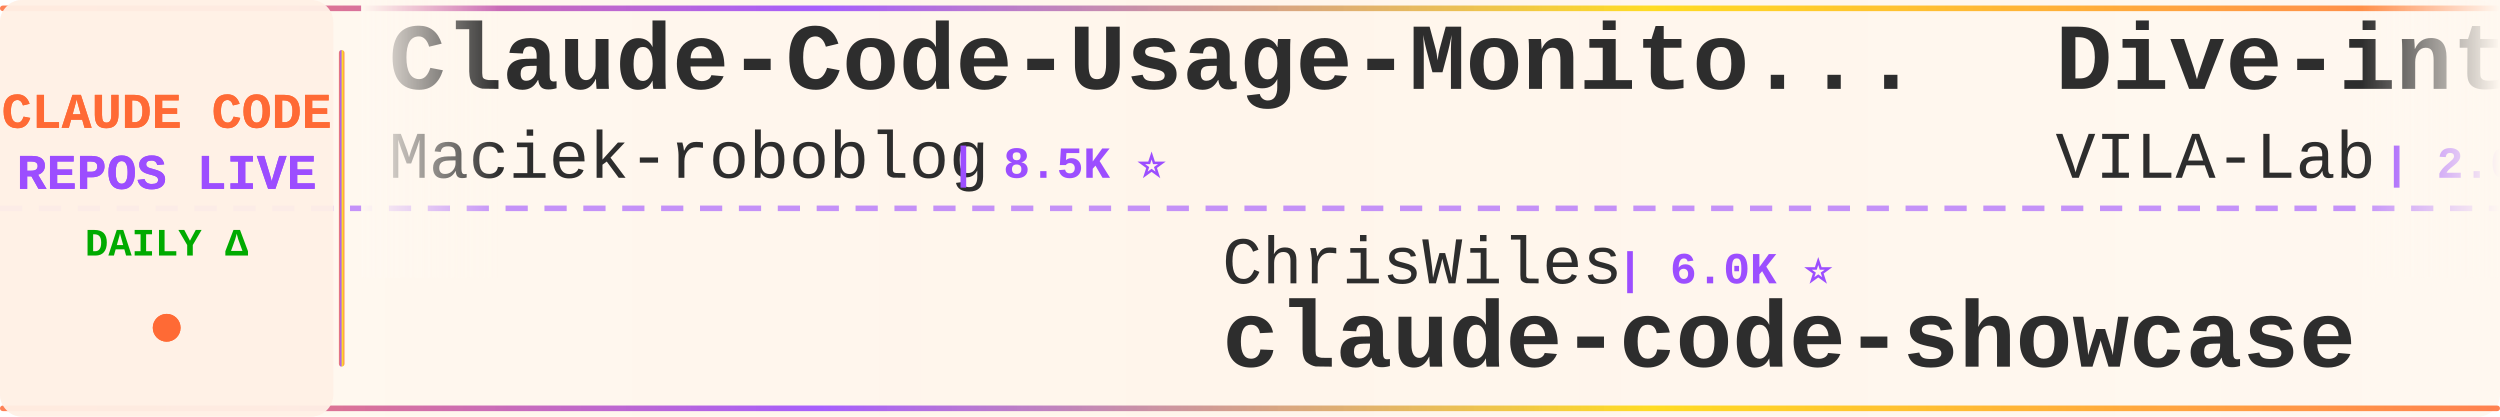
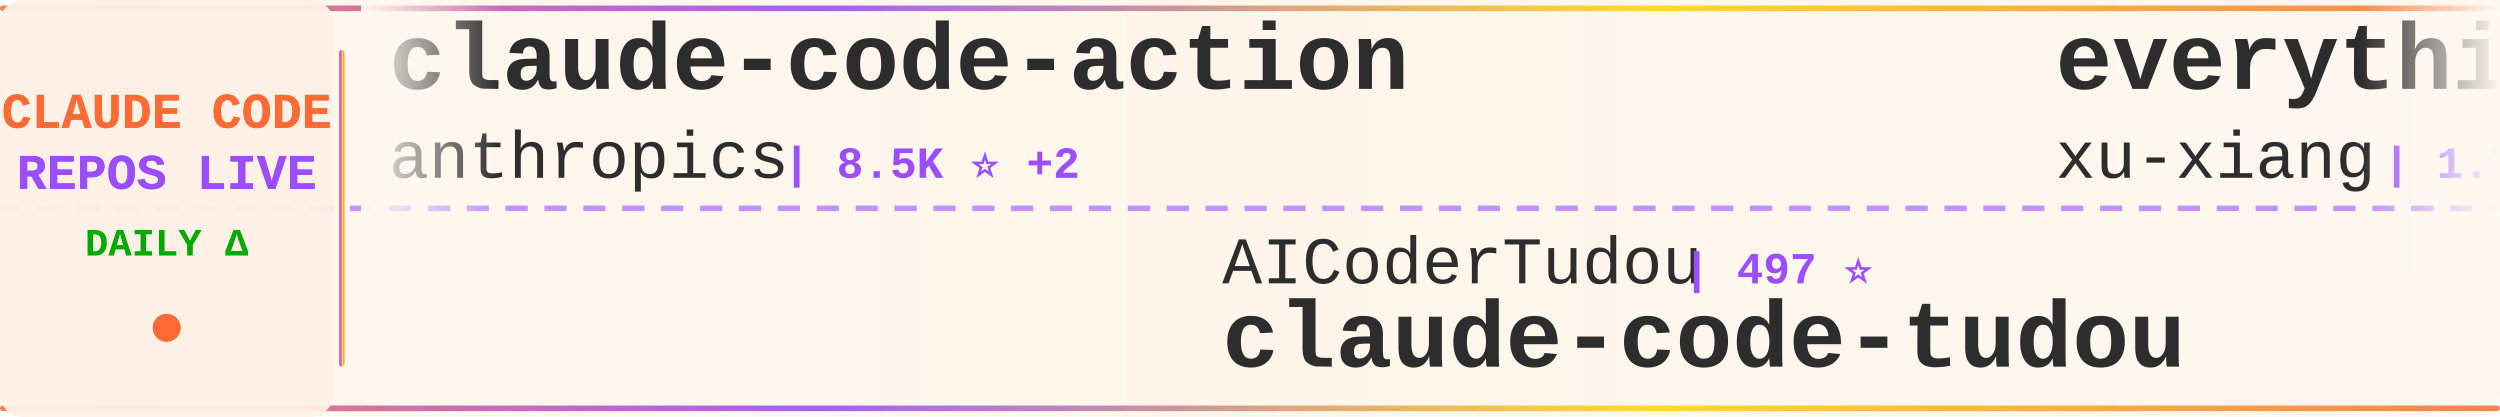
<svg xmlns="http://www.w3.org/2000/svg" width="900" height="150">
  <defs>
    <linearGradient id="tickerBg" x1="0%" y1="0%" x2="100%" y2="0%">
      <stop offset="0%" style="stop-color:#fff8f0;stop-opacity:0.98" />
      <stop offset="50%" style="stop-color:#fff5eb;stop-opacity:1" />
      <stop offset="100%" style="stop-color:#fff8f0;stop-opacity:0.98" />
    </linearGradient>
    <linearGradient id="borderGrad" x1="0%" y1="0%" x2="100%" y2="0%">
      <stop offset="0%" style="stop-color:#FF6B35;stop-opacity:0.85">
        <animate attributeName="stop-opacity" values="0.85;1;0.85" dur="2s" repeatCount="indefinite" />
      </stop>
      <stop offset="33%" style="stop-color:#9C4EFF;stop-opacity:0.9">
        <animate attributeName="stop-opacity" values="0.9;1;0.9" dur="2.2s" repeatCount="indefinite" />
      </stop>
      <stop offset="66%" style="stop-color:#FFD700;stop-opacity:0.85">
        <animate attributeName="stop-opacity" values="0.85;1;0.85" dur="1.8s" repeatCount="indefinite" />
      </stop>
      <stop offset="100%" style="stop-color:#FF6B35;stop-opacity:0.85">
        <animate attributeName="stop-opacity" values="0.85;1;0.85" dur="2s" repeatCount="indefinite" />
      </stop>
    </linearGradient>
    <filter id="textGlow">
      <feGaussianBlur stdDeviation="0.15" result="coloredBlur" />
      <feMerge>
        <feMergeNode in="coloredBlur" />
        <feMergeNode in="SourceGraphic" />
      </feMerge>
    </filter>
    <filter id="metricGlow">
      <feGaussianBlur stdDeviation="0.2" result="coloredBlur" />
      <feMerge>
        <feMergeNode in="coloredBlur" />
        <feMergeNode in="SourceGraphic" />
      </feMerge>
    </filter>
    <linearGradient id="leftFade" x1="0%" y1="0%" x2="100%" y2="0%">
      <stop offset="0%" style="stop-color:#fff8f0;stop-opacity:1" />
      <stop offset="100%" style="stop-color:#fff8f0;stop-opacity:0" />
    </linearGradient>
    <linearGradient id="rightFade" x1="0%" y1="0%" x2="100%" y2="0%">
      <stop offset="0%" style="stop-color:#fff8f0;stop-opacity:0" />
      <stop offset="100%" style="stop-color:#fff8f0;stop-opacity:1" />
    </linearGradient>
  </defs>
  <rect width="900" height="150" fill="url(#tickerBg)" rx="8" />
  <rect x="0" y="2" width="900" height="2" fill="url(#borderGrad)" rx="1" />
  <rect x="0" y="146" width="900" height="2" fill="url(#borderGrad)" rx="1" />
  <line x1="0" y1="75" x2="900" y2="75" stroke="#9C4EFF" stroke-width="2" stroke-dasharray="8 6" opacity="0.6" />
  <rect x="0" y="0" width="120" height="150" fill="#fff0e6" opacity="0.95" rx="8" />
  <text x="60" y="46" font-family="'Courier New', monospace" font-size="18" font-weight="bold" fill="#FF6B35" text-anchor="middle" filter="url(#textGlow)">
    CLAUDE CODE
  </text>
  <text x="60" y="68" font-family="'Courier New', monospace" font-size="18" font-weight="bold" fill="#9C4EFF" text-anchor="middle" filter="url(#textGlow)">
    REPOS LIVE
  </text>
  <text x="60" y="92" font-family="'Courier New', monospace" font-size="14" font-weight="bold" fill="#00aa00" text-anchor="middle">
    DAILY Δ
  </text>
  <circle cx="60" cy="118" r="5" fill="#FF6B35" filter="url(#metricGlow)">
    <animate attributeName="r" values="4;6;4" dur="1.5s" repeatCount="indefinite" />
    <animate attributeName="opacity" values="0.6;1;0.6" dur="1.5s" repeatCount="indefinite" />
  </circle>
  <rect x="122" y="18" width="2" height="114" fill="url(#borderGrad)" rx="1" />
  <clipPath id="tickerClip">
    <rect x="130" y="0" width="770" height="150" />
  </clipPath>
  <g clip-path="url(#tickerClip)">
    <g id="tickerItems">
      <animateTransform attributeName="transform" attributeType="XML" type="translate" from="0 0" to="-3000 0" dur="54s" repeatCount="indefinite" />
      <g transform="translate(0, 0)">
-         <text x="140" y="32" font-family="'Courier New', monospace" font-size="34" font-weight="bold" fill="#2d2d2d">Claude-Code-Usage-Monito...</text>
-         <text x="140" y="64" font-family="'Courier New', monospace" font-size="24" font-weight="normal" fill="#2d2d2d" opacity="1.0">Maciek-roboblog</text>
-         <text x="342" y="64" font-family="'Courier New', monospace" font-size="16" font-weight="bold" fill="#9C4EFF"> | 8.5K ⭐</text>
+         <text x="140" y="32" font-family="'Courier New', monospace" font-size="34" font-weight="bold" fill="#2d2d2d">claude-code-action</text>
+         <text x="140" y="64" font-family="'Courier New', monospace" font-size="24" font-weight="normal" fill="#2d2d2d" opacity="1.0">anthropics</text>
+         <text x="282" y="64" font-family="'Courier New', monospace" font-size="16" font-weight="bold" fill="#9C4EFF"> | 8.5K ⭐ +2</text>
      </g>
      <g transform="translate(300, 0)">
-         <text x="140" y="102" font-family="'Courier New', monospace" font-size="24" font-weight="normal" fill="#2d2d2d" opacity="1.0">ChrisWiles</text>
-         <text x="282" y="102" font-family="'Courier New', monospace" font-size="16" font-weight="bold" fill="#9C4EFF"> | 6.0K ⭐</text>
-         <text x="140" y="132" font-family="'Courier New', monospace" font-size="34" font-weight="bold" fill="#2d2d2d">claude-code-showcase</text>
+         <text x="140" y="102" font-family="'Courier New', monospace" font-size="24" font-weight="normal" fill="#2d2d2d" opacity="1.0">AICoderTudou</text>
+         <text x="306" y="102" font-family="'Courier New', monospace" font-size="16" font-weight="bold" fill="#9C4EFF"> | 497 ⭐</text>
+         <text x="140" y="132" font-family="'Courier New', monospace" font-size="34" font-weight="bold" fill="#2d2d2d">claude-code-tudou</text>
      </g>
      <g transform="translate(600, 0)">
-         <text x="140" y="32" font-family="'Courier New', monospace" font-size="34" font-weight="bold" fill="#2d2d2d">Dive-into-Claude-Code</text>
-         <text x="140" y="64" font-family="'Courier New', monospace" font-size="24" font-weight="normal" fill="#2d2d2d" opacity="1.0">VILA-Lab</text>
-         <text x="258" y="64" font-family="'Courier New', monospace" font-size="16" font-weight="bold" fill="#9C4EFF"> | 2.0K ⭐</text>
+         <text x="140" y="32" font-family="'Courier New', monospace" font-size="34" font-weight="bold" fill="#2d2d2d">everything-claude-code-z...</text>
+         <text x="140" y="64" font-family="'Courier New', monospace" font-size="24" font-weight="normal" fill="#2d2d2d" opacity="1.0">xu-xiang</text>
+         <text x="258" y="64" font-family="'Courier New', monospace" font-size="16" font-weight="bold" fill="#9C4EFF"> | 1.7K ⭐</text>
      </g>
      <g transform="translate(900, 0)">
-         <text x="140" y="102" font-family="'Courier New', monospace" font-size="24" font-weight="normal" fill="#2d2d2d" opacity="1.0">Piebald-AI</text>
-         <text x="282" y="102" font-family="'Courier New', monospace" font-size="16" font-weight="bold" fill="#9C4EFF"> | 12.0K ⭐ +4</text>
-         <text x="140" y="132" font-family="'Courier New', monospace" font-size="34" font-weight="bold" fill="#2d2d2d">claude-code-system-promp...</text>
+         <text x="140" y="102" font-family="'Courier New', monospace" font-size="24" font-weight="normal" fill="#2d2d2d" opacity="1.0">huangserva</text>
+         <text x="282" y="102" font-family="'Courier New', monospace" font-size="16" font-weight="bold" fill="#9C4EFF"> | 624 ⭐</text>
+         <text x="140" y="132" font-family="'Courier New', monospace" font-size="34" font-weight="bold" fill="#2d2d2d">claude-code-cli</text>
      </g>
      <g transform="translate(1200, 0)">
-         <text x="140" y="32" font-family="'Courier New', monospace" font-size="34" font-weight="bold" fill="#2d2d2d">claude-code-analysis</text>
-         <text x="140" y="64" font-family="'Courier New', monospace" font-size="24" font-weight="normal" fill="#2d2d2d" opacity="1.0">liuup</text>
-         <text x="222" y="64" font-family="'Courier New', monospace" font-size="16" font-weight="bold" fill="#9C4EFF"> | 3.6K ⭐</text>
+         <text x="140" y="32" font-family="'Courier New', monospace" font-size="34" font-weight="bold" fill="#2d2d2d">claude-code-guide</text>
+         <text x="140" y="64" font-family="'Courier New', monospace" font-size="24" font-weight="normal" fill="#2d2d2d" opacity="1.0">zebbern</text>
+         <text x="246" y="64" font-family="'Courier New', monospace" font-size="16" font-weight="bold" fill="#9C4EFF"> | 4.4K ⭐</text>
      </g>
      <g transform="translate(1500, 0)">
-         <text x="140" y="102" font-family="'Courier New', monospace" font-size="24" font-weight="normal" fill="#2d2d2d" opacity="1.0">andrew-kramer-inno</text>
-         <text x="378" y="102" font-family="'Courier New', monospace" font-size="16" font-weight="bold" fill="#9C4EFF"> | 594 ⭐</text>
-         <text x="140" y="132" font-family="'Courier New', monospace" font-size="34" font-weight="bold" fill="#2d2d2d">claude-code-source-build</text>
+         <text x="140" y="102" font-family="'Courier New', monospace" font-size="24" font-weight="normal" fill="#2d2d2d" opacity="1.0">huangjia2019</text>
+         <text x="306" y="102" font-family="'Courier New', monospace" font-size="16" font-weight="bold" fill="#9C4EFF"> | 1.0K ⭐</text>
+         <text x="140" y="132" font-family="'Courier New', monospace" font-size="34" font-weight="bold" fill="#2d2d2d">claude-code-engineering</text>
      </g>
      <g transform="translate(1800, 0)">
-         <text x="140" y="32" font-family="'Courier New', monospace" font-size="34" font-weight="bold" fill="#2d2d2d">edmunds-claude-code</text>
-         <text x="140" y="64" font-family="'Courier New', monospace" font-size="24" font-weight="normal" fill="#2d2d2d" opacity="1.0">edmund-io</text>
-         <text x="270" y="64" font-family="'Courier New', monospace" font-size="16" font-weight="bold" fill="#9C4EFF"> | 1.5K ⭐</text>
+         <text x="140" y="32" font-family="'Courier New', monospace" font-size="34" font-weight="bold" fill="#2d2d2d">claude-code-security-rev...</text>
+         <text x="140" y="64" font-family="'Courier New', monospace" font-size="24" font-weight="normal" fill="#2d2d2d" opacity="1.0">anthropics</text>
+         <text x="282" y="64" font-family="'Courier New', monospace" font-size="16" font-weight="bold" fill="#9C4EFF"> | 5.6K ⭐ +1</text>
      </g>
      <g transform="translate(2100, 0)">
-         <text x="140" y="102" font-family="'Courier New', monospace" font-size="24" font-weight="normal" fill="#2d2d2d" opacity="1.0">shanraisshan</text>
-         <text x="306" y="102" font-family="'Courier New', monospace" font-size="16" font-weight="bold" fill="#9C4EFF"> | 63.5K ⭐ +5</text>
-         <text x="140" y="132" font-family="'Courier New', monospace" font-size="34" font-weight="bold" fill="#2d2d2d">claude-code-best-practic...</text>
+         <text x="140" y="102" font-family="'Courier New', monospace" font-size="24" font-weight="normal" fill="#2d2d2d" opacity="1.0">Windy3f3f3f3f</text>
+         <text x="318" y="102" font-family="'Courier New', monospace" font-size="16" font-weight="bold" fill="#9C4EFF"> | 3.3K ⭐</text>
+         <text x="140" y="132" font-family="'Courier New', monospace" font-size="34" font-weight="bold" fill="#2d2d2d">how-claude-code-works</text>
      </g>
      <g transform="translate(2400, 0)">
-         <text x="140" y="32" font-family="'Courier New', monospace" font-size="34" font-weight="bold" fill="#2d2d2d">claude-code-tips</text>
-         <text x="140" y="64" font-family="'Courier New', monospace" font-size="24" font-weight="normal" fill="#2d2d2d" opacity="1.0">ykdojo</text>
-         <text x="234" y="64" font-family="'Courier New', monospace" font-size="16" font-weight="bold" fill="#9C4EFF"> | 9.4K ⭐ +2</text>
+         <text x="140" y="32" font-family="'Courier New', monospace" font-size="34" font-weight="bold" fill="#2d2d2d">claude-code-spec-workflo...</text>
+         <text x="140" y="64" font-family="'Courier New', monospace" font-size="24" font-weight="normal" fill="#2d2d2d" opacity="1.0">Pimzino</text>
+         <text x="246" y="64" font-family="'Courier New', monospace" font-size="16" font-weight="bold" fill="#9C4EFF"> | 3.8K ⭐</text>
      </g>
      <g transform="translate(2700, 0)">
-         <text x="140" y="102" font-family="'Courier New', monospace" font-size="24" font-weight="normal" fill="#2d2d2d" opacity="1.0">RichardAtCT</text>
-         <text x="294" y="102" font-family="'Courier New', monospace" font-size="16" font-weight="bold" fill="#9C4EFF"> | 2.7K ⭐</text>
-         <text x="140" y="132" font-family="'Courier New', monospace" font-size="34" font-weight="bold" fill="#2d2d2d">claude-code-telegram</text>
+         <text x="140" y="102" font-family="'Courier New', monospace" font-size="24" font-weight="normal" fill="#2d2d2d" opacity="1.0">frankbria</text>
+         <text x="270" y="102" font-family="'Courier New', monospace" font-size="16" font-weight="bold" fill="#9C4EFF"> | 9.6K ⭐ +1</text>
+         <text x="140" y="132" font-family="'Courier New', monospace" font-size="34" font-weight="bold" fill="#2d2d2d">ralph-claude-code</text>
      </g>
      <g transform="translate(3000, 0)">
-         <text x="140" y="32" font-family="'Courier New', monospace" font-size="34" font-weight="bold" fill="#2d2d2d">Claude-Code-Usage-Monito...</text>
-         <text x="140" y="64" font-family="'Courier New', monospace" font-size="24" font-weight="normal" fill="#2d2d2d" opacity="1.0">Maciek-roboblog</text>
-         <text x="342" y="64" font-family="'Courier New', monospace" font-size="16" font-weight="bold" fill="#9C4EFF"> | 8.5K ⭐</text>
+         <text x="140" y="32" font-family="'Courier New', monospace" font-size="34" font-weight="bold" fill="#2d2d2d">claude-code-action</text>
+         <text x="140" y="64" font-family="'Courier New', monospace" font-size="24" font-weight="normal" fill="#2d2d2d" opacity="1.0">anthropics</text>
+         <text x="282" y="64" font-family="'Courier New', monospace" font-size="16" font-weight="bold" fill="#9C4EFF"> | 8.5K ⭐ +2</text>
      </g>
      <g transform="translate(3300, 0)">
-         <text x="140" y="102" font-family="'Courier New', monospace" font-size="24" font-weight="normal" fill="#2d2d2d" opacity="1.0">ChrisWiles</text>
-         <text x="282" y="102" font-family="'Courier New', monospace" font-size="16" font-weight="bold" fill="#9C4EFF"> | 6.0K ⭐</text>
-         <text x="140" y="132" font-family="'Courier New', monospace" font-size="34" font-weight="bold" fill="#2d2d2d">claude-code-showcase</text>
+         <text x="140" y="102" font-family="'Courier New', monospace" font-size="24" font-weight="normal" fill="#2d2d2d" opacity="1.0">AICoderTudou</text>
+         <text x="306" y="102" font-family="'Courier New', monospace" font-size="16" font-weight="bold" fill="#9C4EFF"> | 497 ⭐</text>
+         <text x="140" y="132" font-family="'Courier New', monospace" font-size="34" font-weight="bold" fill="#2d2d2d">claude-code-tudou</text>
      </g>
      <g transform="translate(3600, 0)">
-         <text x="140" y="32" font-family="'Courier New', monospace" font-size="34" font-weight="bold" fill="#2d2d2d">Dive-into-Claude-Code</text>
-         <text x="140" y="64" font-family="'Courier New', monospace" font-size="24" font-weight="normal" fill="#2d2d2d" opacity="1.0">VILA-Lab</text>
-         <text x="258" y="64" font-family="'Courier New', monospace" font-size="16" font-weight="bold" fill="#9C4EFF"> | 2.0K ⭐</text>
+         <text x="140" y="32" font-family="'Courier New', monospace" font-size="34" font-weight="bold" fill="#2d2d2d">everything-claude-code-z...</text>
+         <text x="140" y="64" font-family="'Courier New', monospace" font-size="24" font-weight="normal" fill="#2d2d2d" opacity="1.0">xu-xiang</text>
+         <text x="258" y="64" font-family="'Courier New', monospace" font-size="16" font-weight="bold" fill="#9C4EFF"> | 1.7K ⭐</text>
      </g>
      <g transform="translate(3900, 0)">
-         <text x="140" y="102" font-family="'Courier New', monospace" font-size="24" font-weight="normal" fill="#2d2d2d" opacity="1.0">Piebald-AI</text>
-         <text x="282" y="102" font-family="'Courier New', monospace" font-size="16" font-weight="bold" fill="#9C4EFF"> | 12.0K ⭐ +4</text>
-         <text x="140" y="132" font-family="'Courier New', monospace" font-size="34" font-weight="bold" fill="#2d2d2d">claude-code-system-promp...</text>
+         <text x="140" y="102" font-family="'Courier New', monospace" font-size="24" font-weight="normal" fill="#2d2d2d" opacity="1.0">huangserva</text>
+         <text x="282" y="102" font-family="'Courier New', monospace" font-size="16" font-weight="bold" fill="#9C4EFF"> | 624 ⭐</text>
+         <text x="140" y="132" font-family="'Courier New', monospace" font-size="34" font-weight="bold" fill="#2d2d2d">claude-code-cli</text>
      </g>
    </g>
  </g>
  <rect x="130" y="0" width="50" height="100" fill="url(#leftFade)" />
  <rect x="850" y="0" width="50" height="100" fill="url(#rightFade)" />
</svg>
